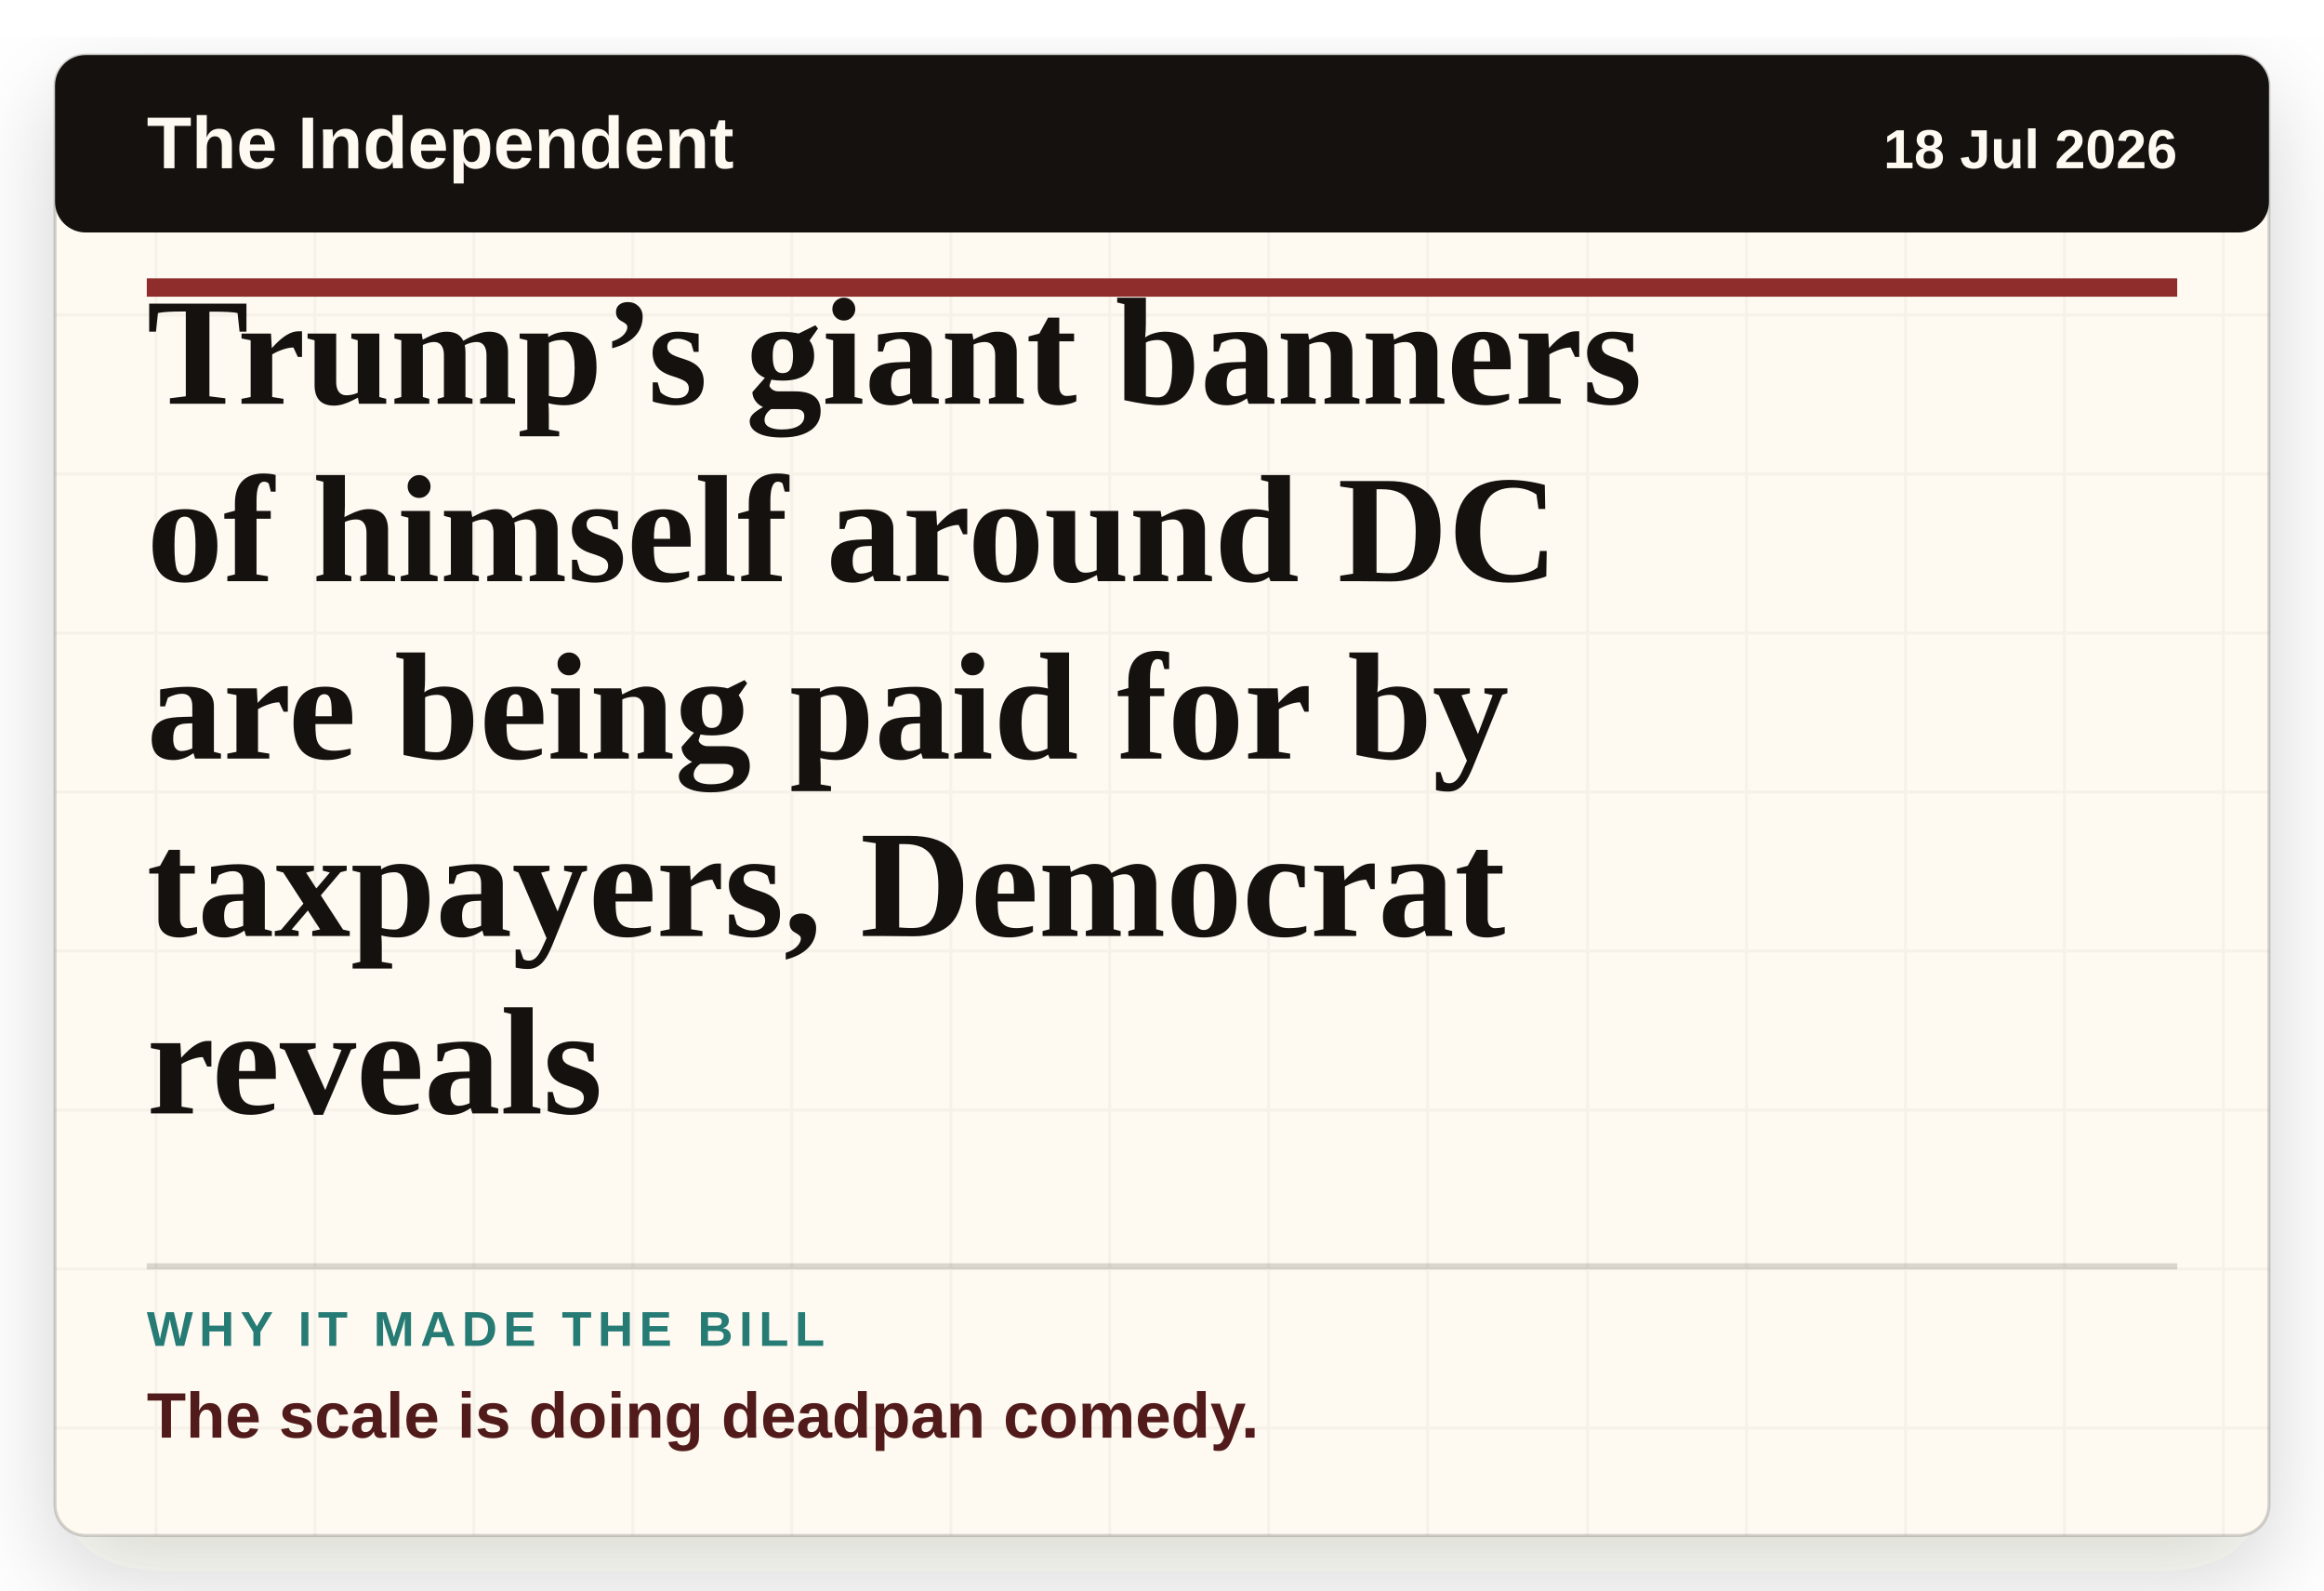
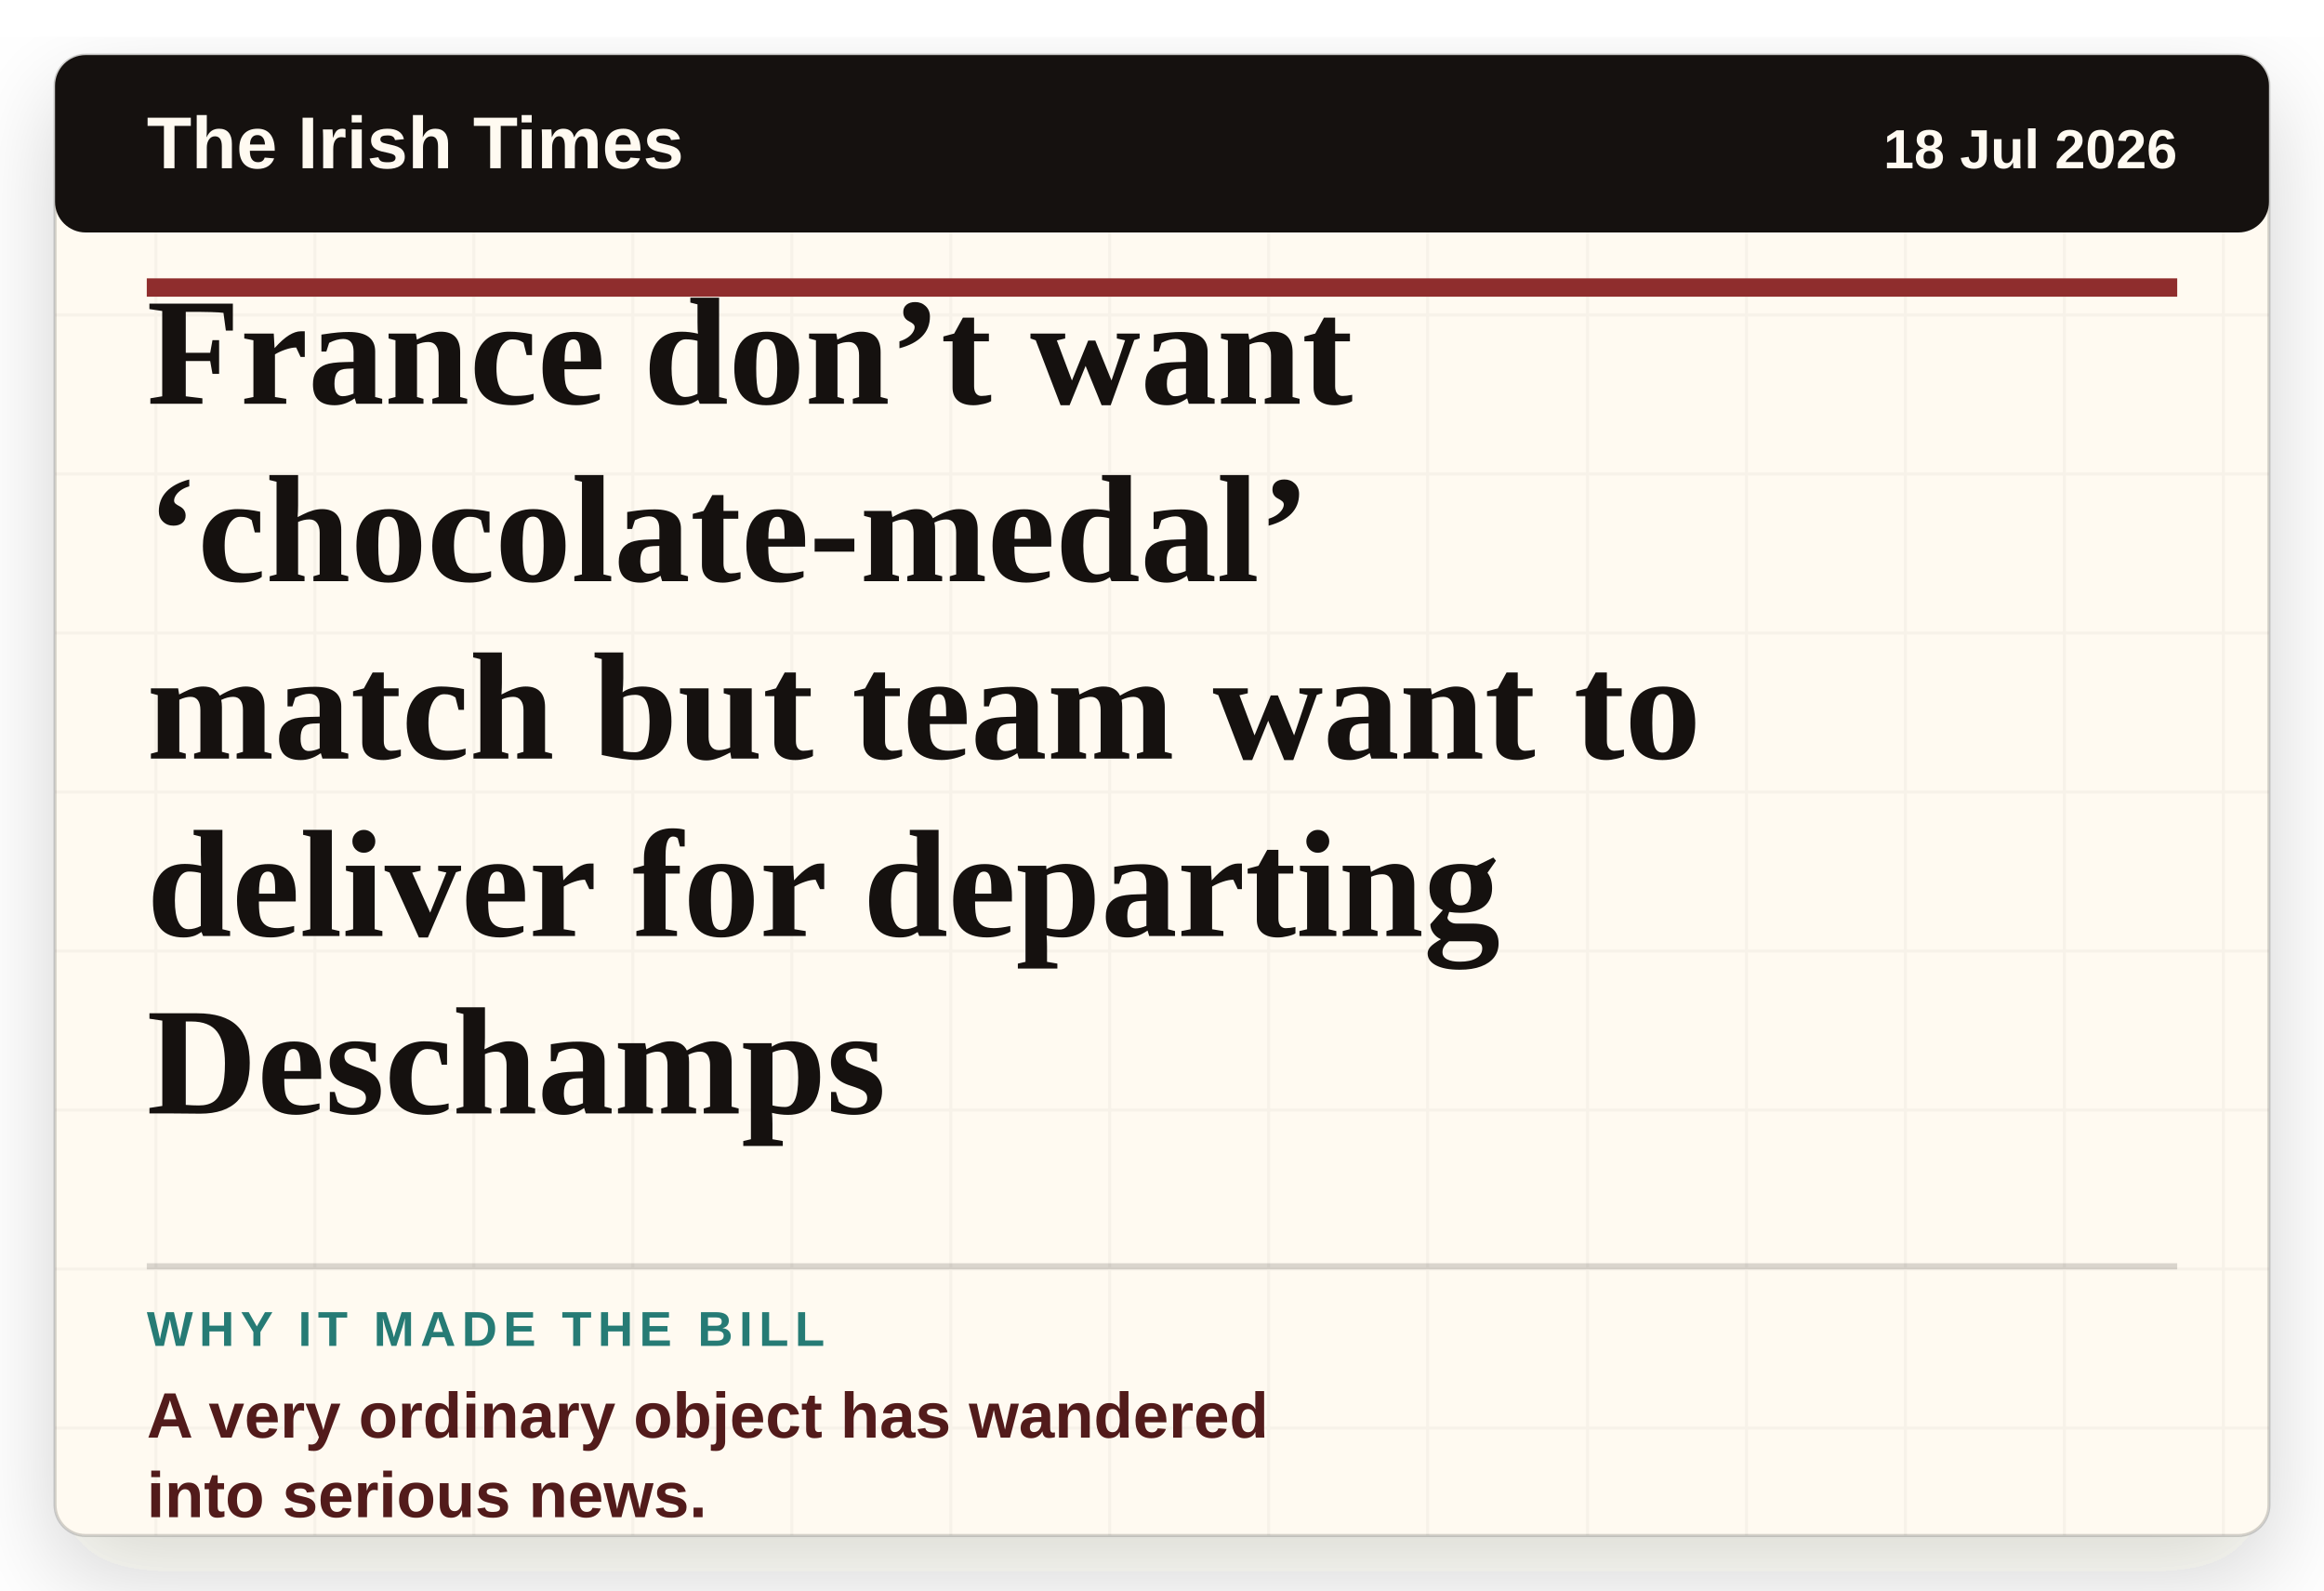
- <svg xmlns="http://www.w3.org/2000/svg" viewBox="0 0 760 520" role="img" aria-label="Headline card: Trump’s giant banners of himself around DC are being paid for by taxpayers, Democrat reveals">
+ <svg xmlns="http://www.w3.org/2000/svg" viewBox="0 0 760 520" role="img" aria-label="Headline card: France don’t want ‘chocolate-medal’ match but team want to deliver for departing Deschamps">
  <defs>
    <filter id="paper-shadow" x="-8%" y="-8%" width="116%" height="116%">
      <feDropShadow dx="0" dy="12" stdDeviation="16" flood-color="#2c1c12" flood-opacity="0.18" />
    </filter>
    <pattern id="paper" width="52" height="52" patternUnits="userSpaceOnUse">
      <rect width="52" height="52" fill="#fffaf1" />
      <path d="M0 51H52M51 0V52" stroke="#15110f" stroke-opacity="0.035" />
    </pattern>
  </defs>
  <rect x="18" y="18" width="724" height="484" rx="10" fill="url(#paper)" filter="url(#paper-shadow)" />
  <rect x="18" y="18" width="724" height="484" rx="10" fill="none" stroke="#15110f" stroke-opacity="0.18" />
  <rect x="18" y="18" width="724" height="58" rx="10" fill="#15110f" />
-   <text x="48" y="55" class="masthead">The Independent</text>
+   <text x="48" y="55" class="masthead">The Irish Times</text>
  <text x="712" y="55" class="date" text-anchor="end">18 Jul 2026</text>
  <line x1="48" y1="94" x2="712" y2="94" stroke="#8f2d2d" stroke-width="6" />
-   <text x="48" y="132" class="headline">Trump’s giant banners</text>
-   <text x="48" y="190" class="headline">of himself around DC</text>
-   <text x="48" y="248" class="headline">are being paid for by</text>
-   <text x="48" y="306" class="headline">taxpayers, Democrat</text>
-   <text x="48" y="364" class="headline">reveals</text>
+   <text x="48" y="132" class="headline">France don’t want</text>
+   <text x="48" y="190" class="headline">‘chocolate-medal’</text>
+   <text x="48" y="248" class="headline">match but team want to</text>
+   <text x="48" y="306" class="headline">deliver for departing</text>
+   <text x="48" y="364" class="headline">Deschamps</text>
  <line x1="48" y1="414" x2="712" y2="414" stroke="#15110f" stroke-opacity="0.16" stroke-width="2" />
  <text x="48" y="440" class="label">WHY IT MADE THE BILL</text>
-   <text x="48" y="470" class="why">The scale is doing deadpan comedy.</text>
+   <text x="48" y="470" class="why">A very ordinary object has wandered</text>
+   <text x="48" y="496" class="why">into serious news.</text>
  <style>
    .masthead { fill: #fffaf1; font-family: Arial, sans-serif; font-size: 24px; font-weight: 800; letter-spacing: 0; }
    .date { fill: #fffaf1; font-family: Arial, sans-serif; font-size: 18px; font-weight: 700; letter-spacing: 0; }
    .headline { fill: #15110f; font-family: Georgia, 'Times New Roman', serif; font-size: 50px; font-weight: 800; letter-spacing: 0; }
    .label { fill: #267b75; font-family: Arial, sans-serif; font-size: 16px; font-weight: 900; letter-spacing: 2px; }
    .why { fill: #521b1b; font-family: Arial, sans-serif; font-size: 21px; font-weight: 800; letter-spacing: 0; }
  </style>
</svg>
